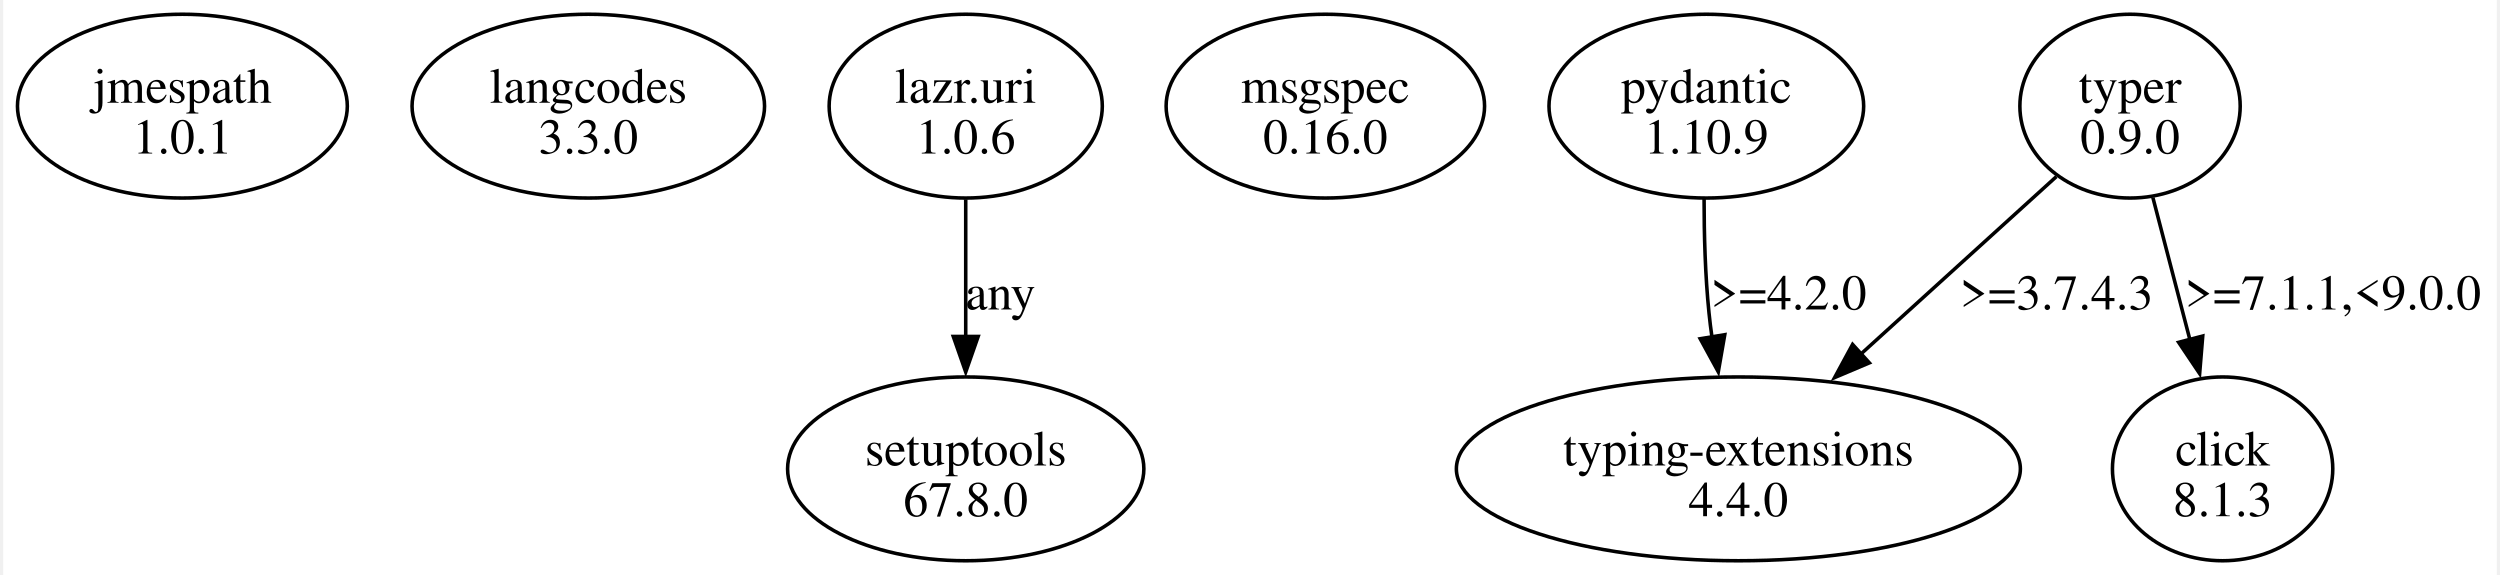
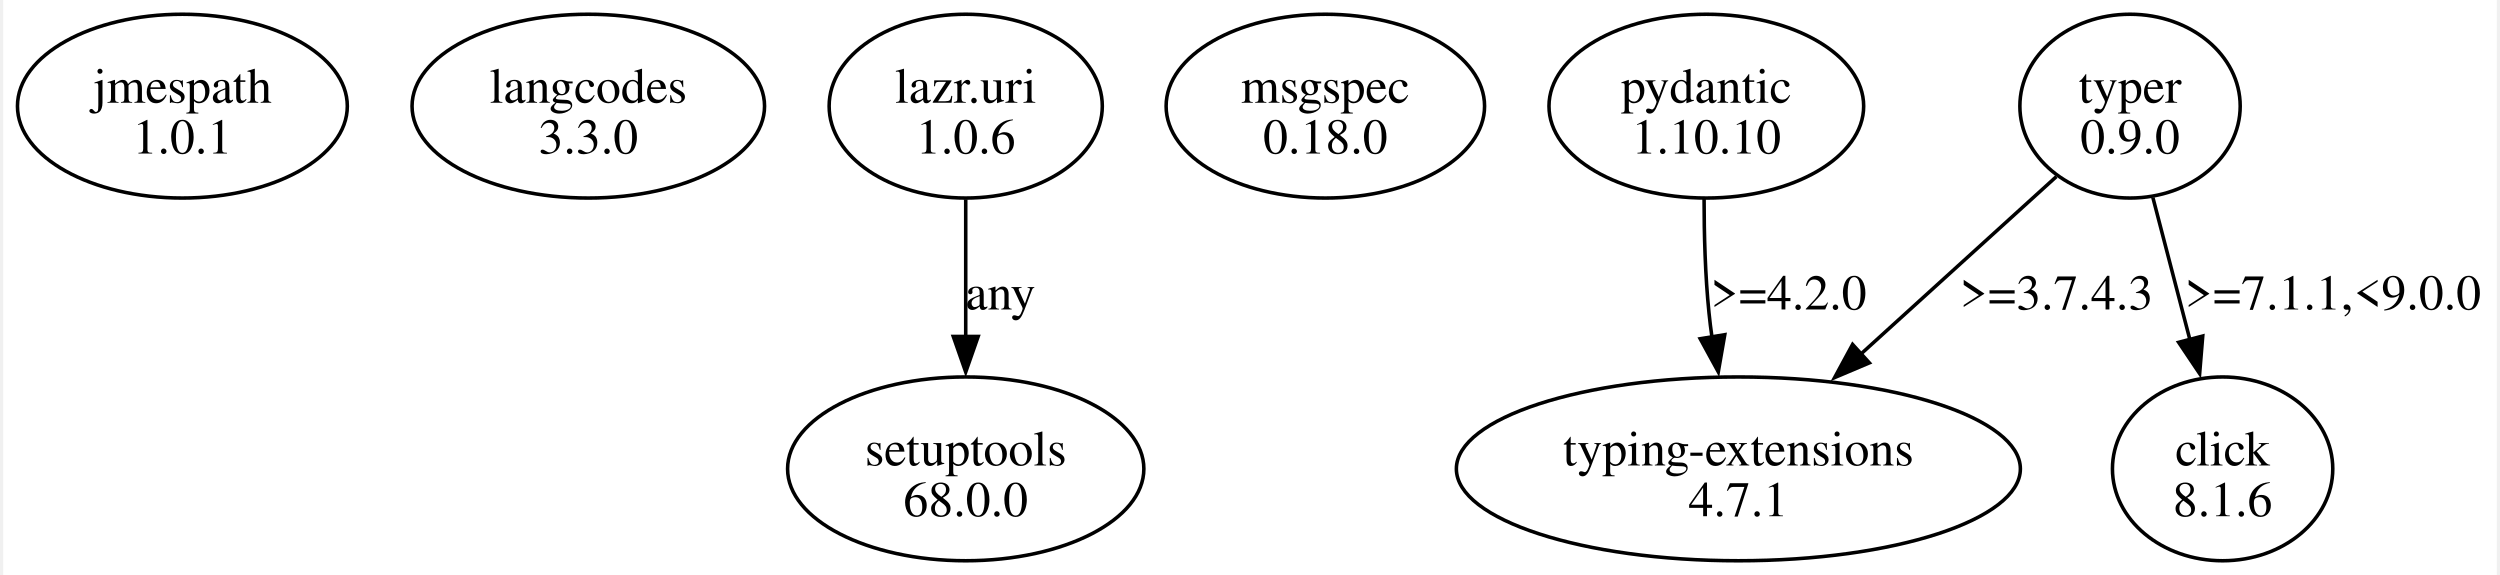
<svg xmlns="http://www.w3.org/2000/svg" width="700pt" height="161pt" viewBox="0.00 0.00 700.32 161.49">
  <g id="graph0" class="graph" transform="scale(1 1) rotate(0) translate(4 157.49)">
    <polygon fill="white" stroke="none" points="-4,4 -4,-157.49 696.32,-157.49 696.32,4 -4,4" />
    <g id="node1" class="node">
      <ellipse fill="none" stroke="black" cx="46.32" cy="-127.68" rx="46.32" ry="25.81" />
      <text text-anchor="middle" x="46.32" y="-128.63" font-family="Times,serif" font-size="14.00">jmespath</text>
      <text text-anchor="middle" x="46.32" y="-114.38" font-family="Times,serif" font-size="14.00">1.0.1</text>
    </g>
    <g id="node2" class="node">
      <ellipse fill="none" stroke="black" cx="160.32" cy="-127.68" rx="49.5" ry="25.81" />
      <text text-anchor="middle" x="160.32" y="-128.63" font-family="Times,serif" font-size="14.00">langcodes</text>
      <text text-anchor="middle" x="160.32" y="-114.38" font-family="Times,serif" font-size="14.00">3.3.0</text>
    </g>
    <g id="node3" class="node">
      <ellipse fill="none" stroke="black" cx="266.32" cy="-127.68" rx="38.36" ry="25.81" />
      <text text-anchor="middle" x="266.32" y="-128.63" font-family="Times,serif" font-size="14.00">lazr.uri</text>
      <text text-anchor="middle" x="266.32" y="-114.38" font-family="Times,serif" font-size="14.00">1.0.6</text>
    </g>
    <g id="node4" class="node">
      <ellipse fill="none" stroke="black" cx="266.32" cy="-25.81" rx="50.03" ry="25.81" />
      <text text-anchor="middle" x="266.32" y="-26.76" font-family="Times,serif" font-size="14.00">setuptools</text>
-       <text text-anchor="middle" x="266.32" y="-12.51" font-family="Times,serif" font-size="14.00">67.8.0</text>
+       <text text-anchor="middle" x="266.32" y="-12.51" font-family="Times,serif" font-size="14.00">68.0.0</text>
    </g>
    <g id="edge1" class="edge">
      <path fill="none" stroke="black" d="M266.32,-101.48C266.32,-89.77 266.32,-75.63 266.32,-62.82" />
      <polygon fill="black" stroke="black" points="269.82,-63 266.32,-53 262.82,-63 269.82,-63" />
      <text text-anchor="middle" x="276.07" y="-70.57" font-family="Times,serif" font-size="14.00">any</text>
    </g>
    <g id="node5" class="node">
      <ellipse fill="none" stroke="black" cx="367.32" cy="-127.68" rx="44.72" ry="25.81" />
      <text text-anchor="middle" x="367.32" y="-128.63" font-family="Times,serif" font-size="14.00">msgspec</text>
-       <text text-anchor="middle" x="367.32" y="-114.38" font-family="Times,serif" font-size="14.00">0.16.0</text>
+       <text text-anchor="middle" x="367.32" y="-114.38" font-family="Times,serif" font-size="14.00">0.18.0</text>
    </g>
    <g id="node6" class="node">
      <ellipse fill="none" stroke="black" cx="474.32" cy="-127.68" rx="44.19" ry="25.81" />
      <text text-anchor="middle" x="474.32" y="-128.63" font-family="Times,serif" font-size="14.00">pydantic</text>
-       <text text-anchor="middle" x="474.32" y="-114.38" font-family="Times,serif" font-size="14.00">1.10.9</text>
+       <text text-anchor="middle" x="474.32" y="-114.38" font-family="Times,serif" font-size="14.00">1.10.10</text>
    </g>
    <g id="node7" class="node">
      <ellipse fill="none" stroke="black" cx="483.32" cy="-25.81" rx="79.2" ry="25.81" />
      <text text-anchor="middle" x="483.32" y="-26.76" font-family="Times,serif" font-size="14.00">typing-extensions</text>
-       <text text-anchor="middle" x="483.32" y="-12.51" font-family="Times,serif" font-size="14.00">4.4.0</text>
+       <text text-anchor="middle" x="483.32" y="-12.51" font-family="Times,serif" font-size="14.00">4.7.1</text>
    </g>
    <g id="edge2" class="edge">
      <path fill="none" stroke="black" d="M473.69,-101.63C473.69,-91.64 474,-80.07 475.07,-69.62 475.29,-67.38 475.58,-65.09 475.91,-62.78" />
      <polygon fill="black" stroke="black" points="479.5,-63.49 477.68,-53.05 472.6,-62.35 479.5,-63.49" />
      <text text-anchor="middle" x="497.44" y="-70.57" font-family="Times,serif" font-size="14.00">&gt;=4.2.0</text>
    </g>
    <g id="node8" class="node">
      <ellipse fill="none" stroke="black" cx="593.32" cy="-127.68" rx="30.94" ry="25.81" />
      <text text-anchor="middle" x="593.32" y="-128.63" font-family="Times,serif" font-size="14.00">typer</text>
      <text text-anchor="middle" x="593.32" y="-114.38" font-family="Times,serif" font-size="14.00">0.9.0</text>
    </g>
    <g id="edge4" class="edge">
      <path fill="none" stroke="black" d="M572.63,-107.89C557.08,-93.78 535.45,-74.14 517.37,-57.73" />
      <polygon fill="black" stroke="black" points="520.11,-55.58 510.35,-51.45 515.4,-60.76 520.11,-55.58" />
      <text text-anchor="middle" x="572.69" y="-70.57" font-family="Times,serif" font-size="14.00">&gt;=3.7.4.3</text>
    </g>
    <g id="node9" class="node">
      <ellipse fill="none" stroke="black" cx="619.32" cy="-25.81" rx="30.94" ry="25.81" />
      <text text-anchor="middle" x="619.32" y="-26.76" font-family="Times,serif" font-size="14.00">click</text>
-       <text text-anchor="middle" x="619.32" y="-12.51" font-family="Times,serif" font-size="14.00">8.1.3</text>
+       <text text-anchor="middle" x="619.32" y="-12.51" font-family="Times,serif" font-size="14.00">8.1.6</text>
    </g>
    <g id="edge3" class="edge">
      <path fill="none" stroke="black" d="M599.74,-101.99C602.87,-89.99 606.68,-75.34 610.11,-62.18" />
      <polygon fill="black" stroke="black" points="613.74,-63.12 612.87,-52.56 606.97,-61.35 613.74,-63.12" />
      <text text-anchor="middle" x="650.32" y="-70.57" font-family="Times,serif" font-size="14.00">&gt;=7.1.1,&lt;9.0.0</text>
    </g>
  </g>
</svg>
